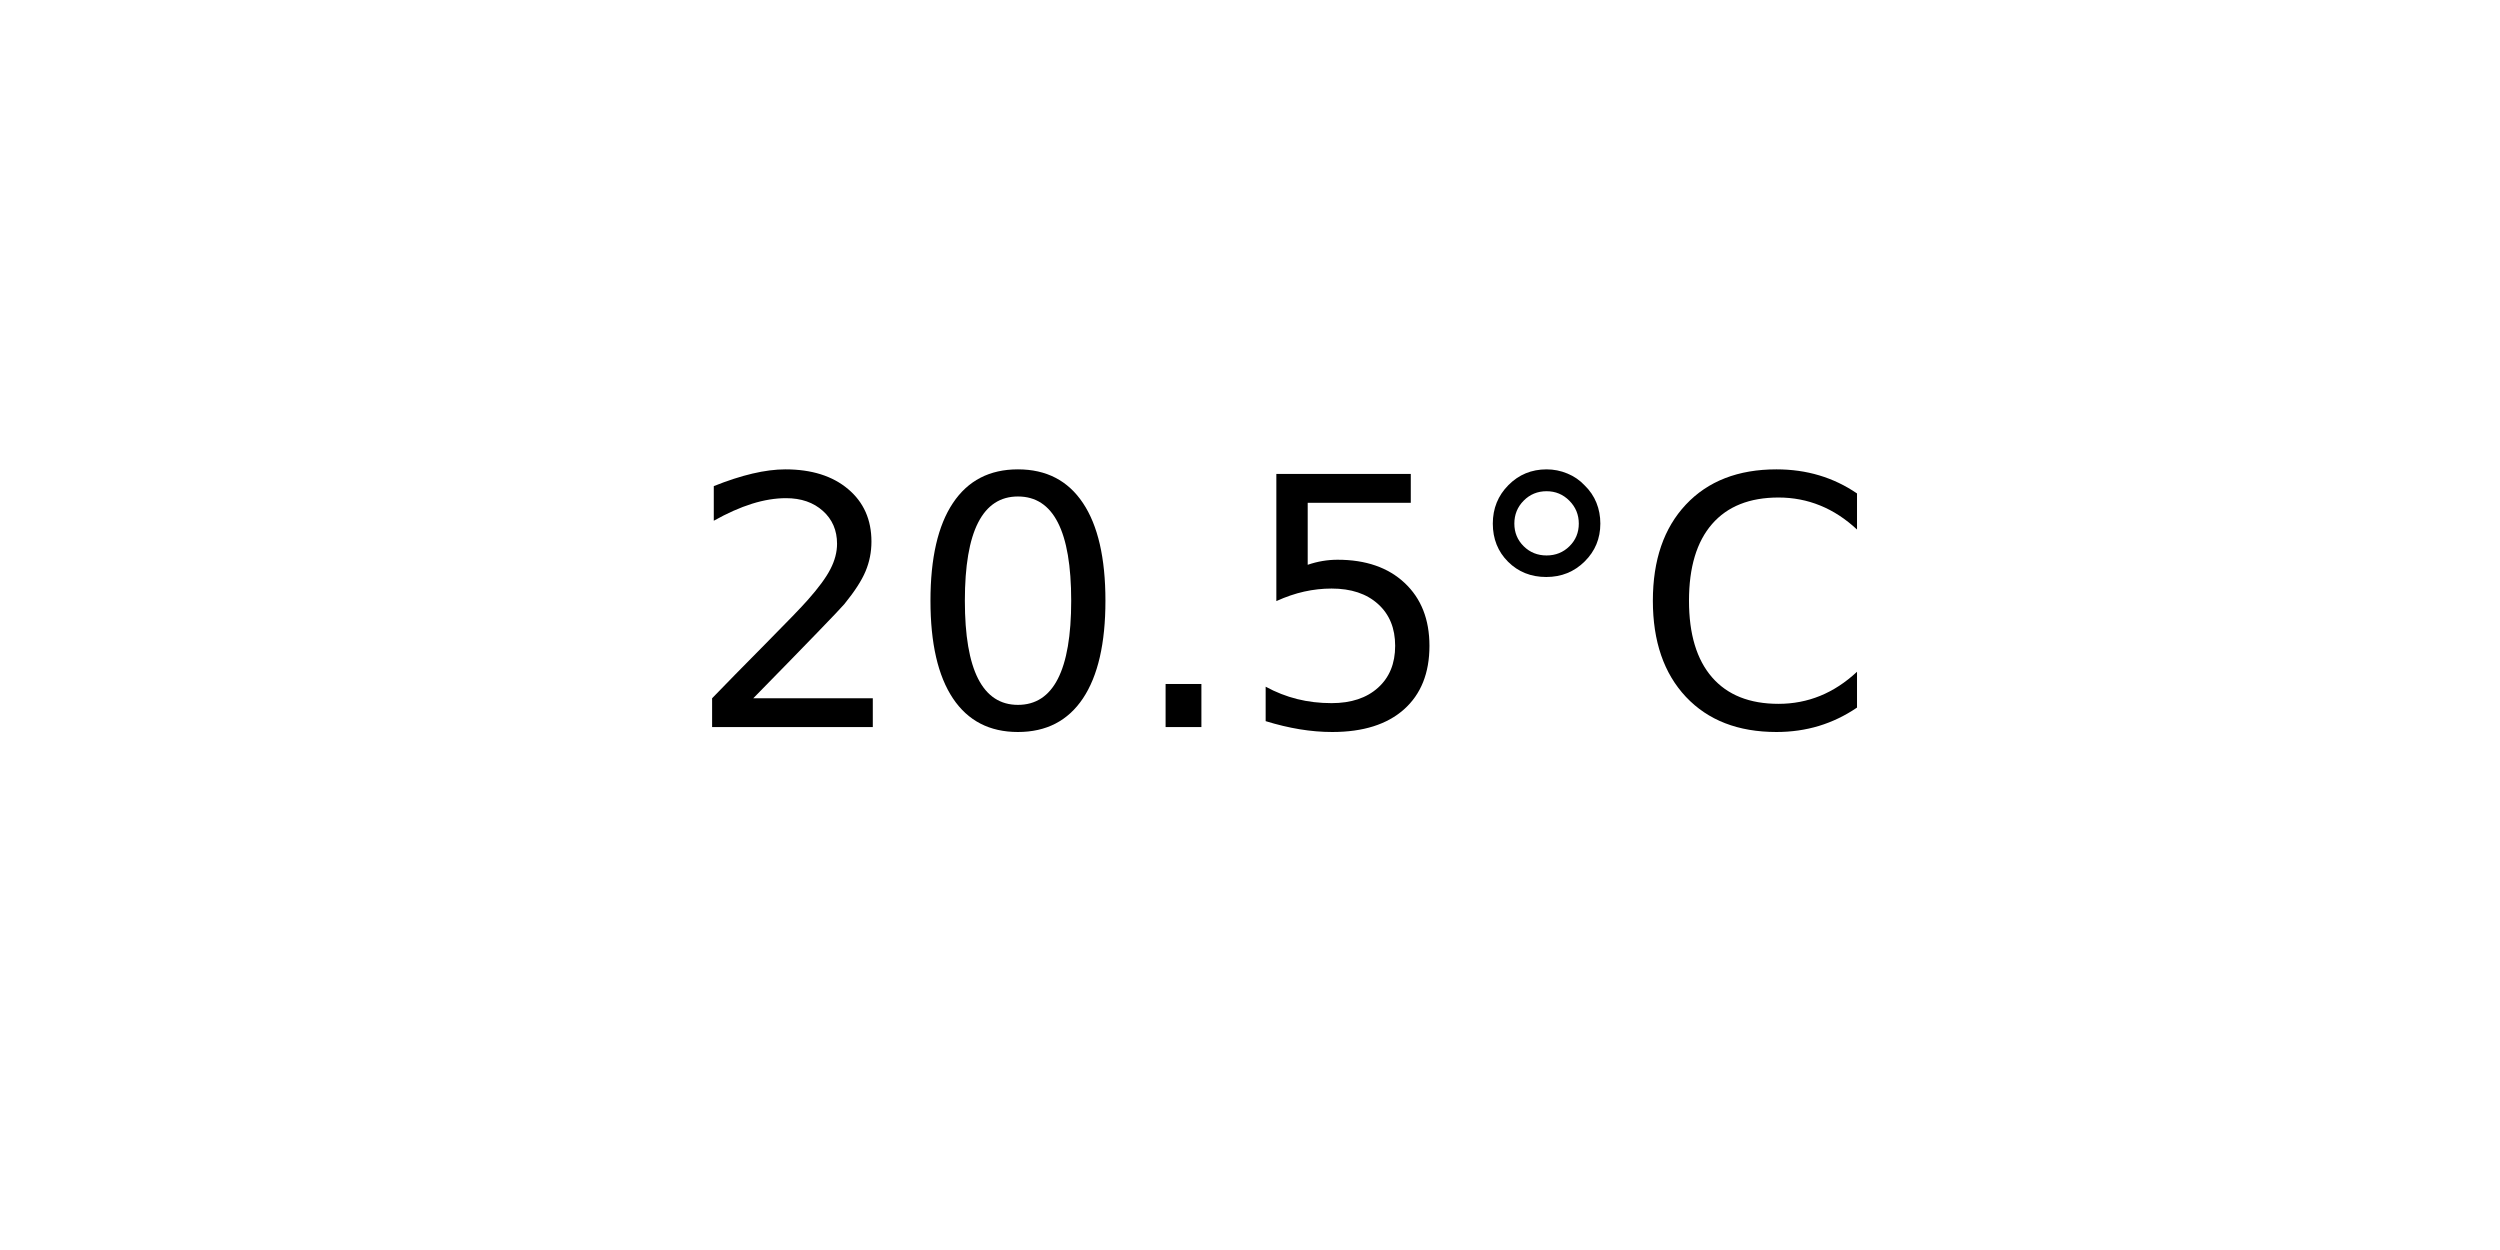
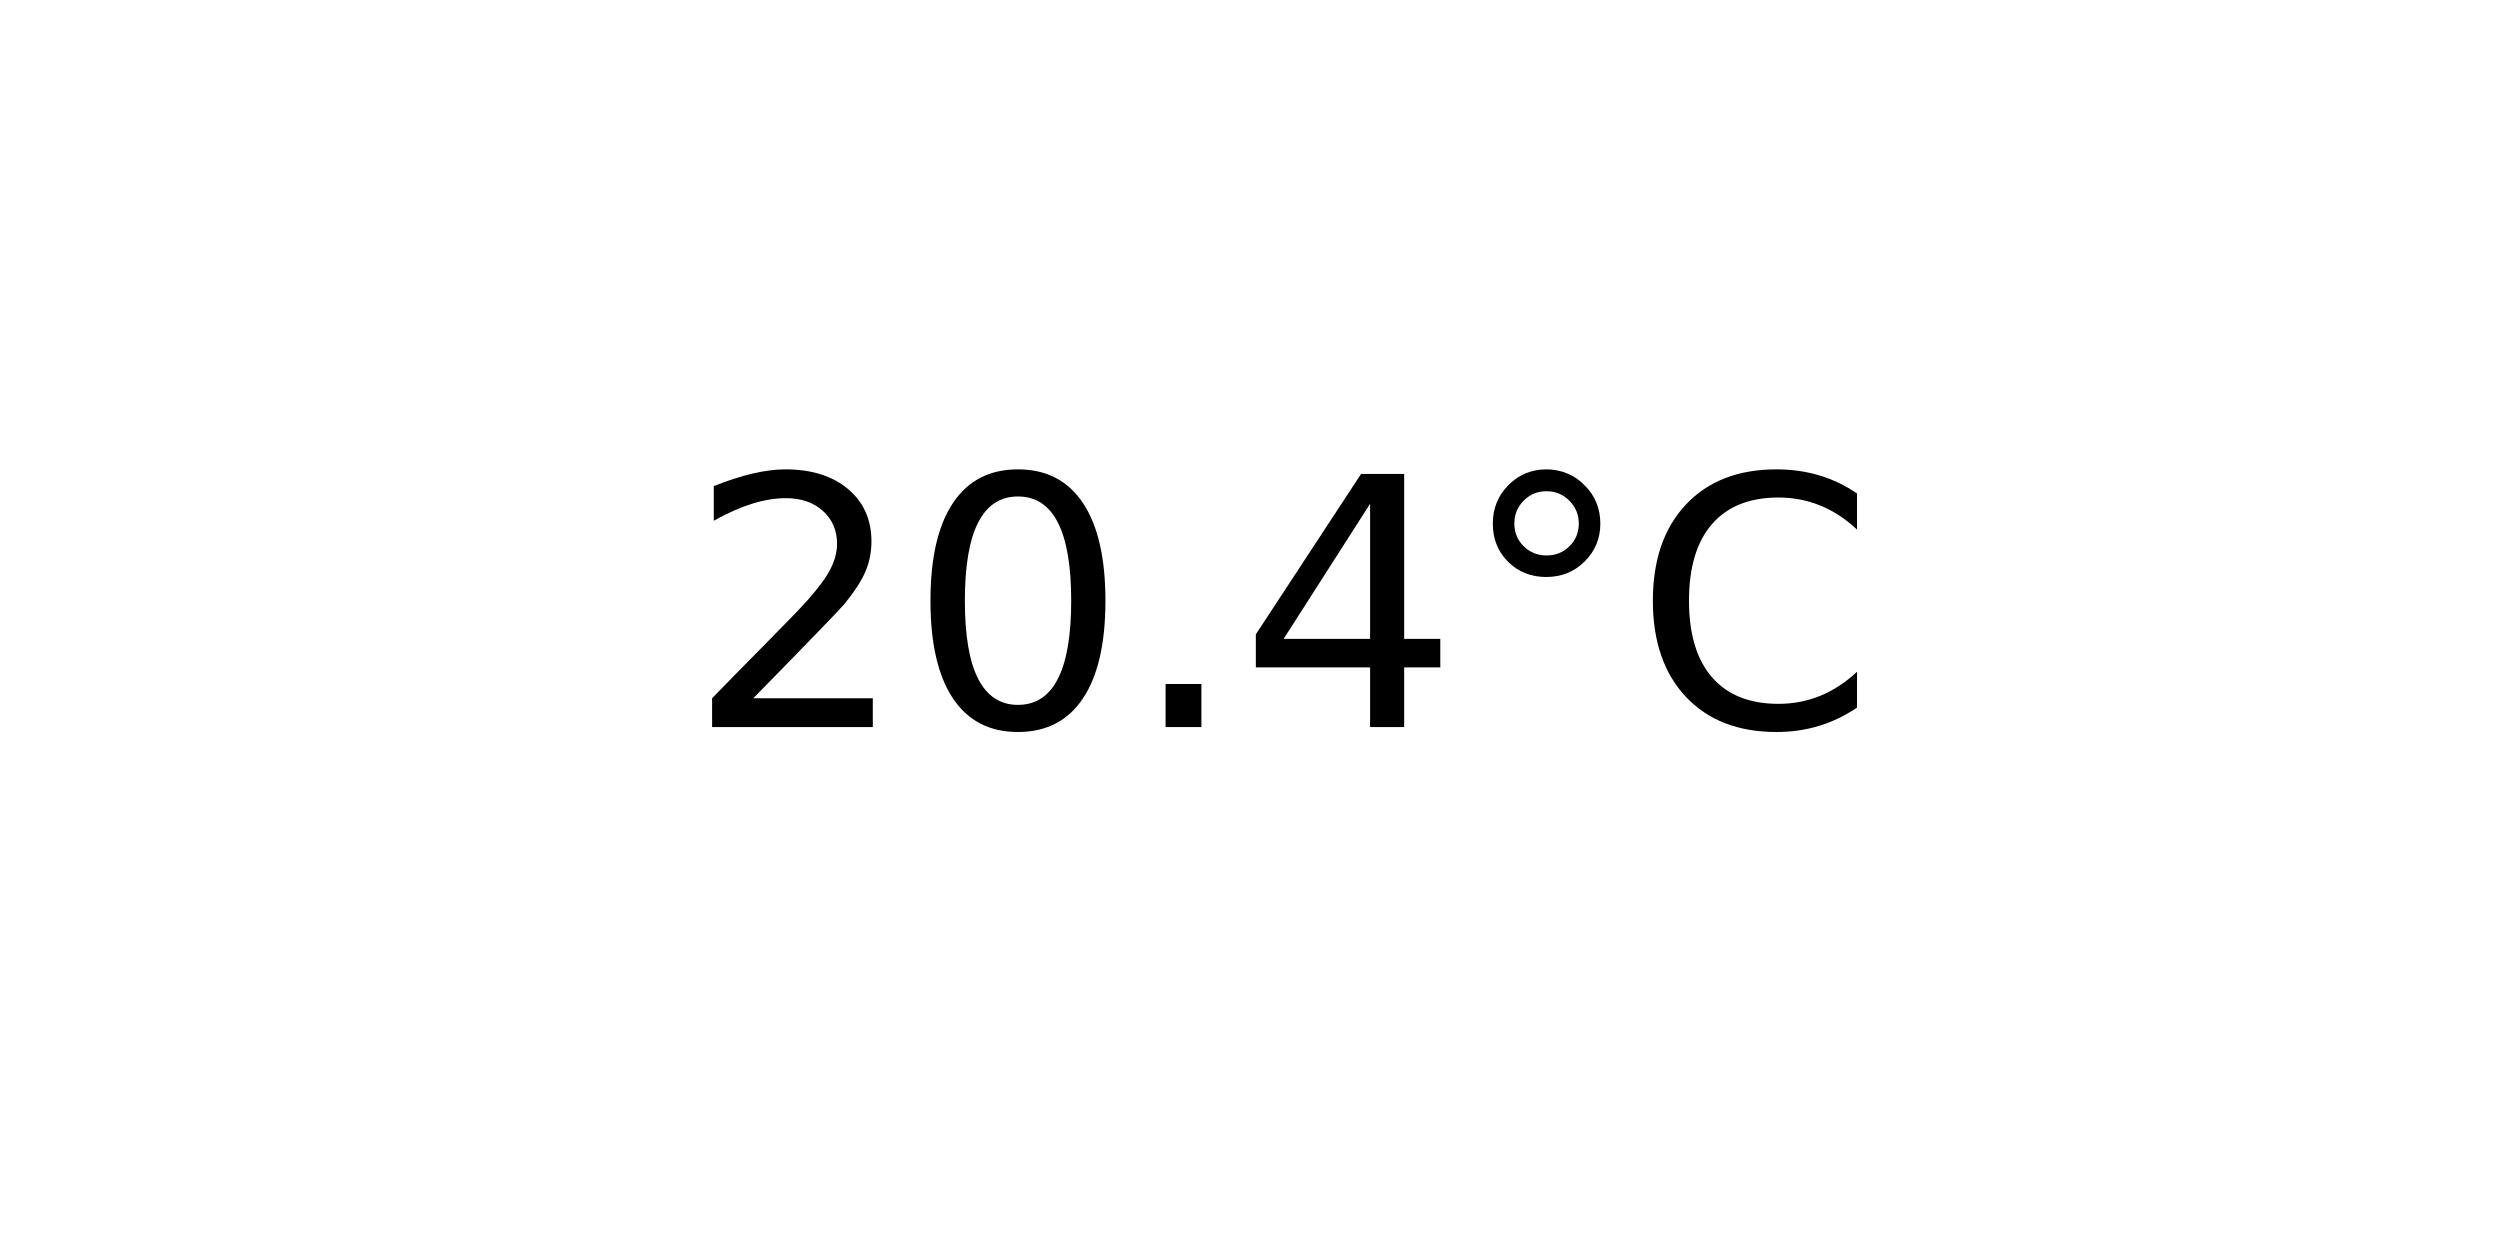
<svg xmlns="http://www.w3.org/2000/svg" xmlns:xlink="http://www.w3.org/1999/xlink" width="72pt" height="36pt" viewBox="0 0 72 36" version="1.1">
  <defs>
    <style type="text/css">*{stroke-linejoin: round; stroke-linecap: butt}</style>
  </defs>
  <g id="figure_1">
    <g id="axes_1">
      <g id="text_1">
        <g transform="translate(19.77578 20.93937) scale(0.1 -0.1)">
          <defs>
            <path id="DejaVuSans-32" d="M 1228 531  L 3431 531  L 3431 0  L 469 0  L 469 531  Q 828 903 1448 1529  Q 2069 2156 2228 2338  Q 2531 2678 2651 2914  Q 2772 3150 2772 3378  Q 2772 3750 2511 3984  Q 2250 4219 1831 4219  Q 1534 4219 1204 4116  Q 875 4013 500 3803  L 500 4441  Q 881 4594 1212 4672  Q 1544 4750 1819 4750  Q 2544 4750 2975 4387  Q 3406 4025 3406 3419  Q 3406 3131 3298 2873  Q 3191 2616 2906 2266  Q 2828 2175 2409 1742  Q 1991 1309 1228 531  z " transform="scale(0.015625)" />
            <path id="DejaVuSans-30" d="M 2034 4250  Q 1547 4250 1301 3770  Q 1056 3291 1056 2328  Q 1056 1369 1301 889  Q 1547 409 2034 409  Q 2525 409 2770 889  Q 3016 1369 3016 2328  Q 3016 3291 2770 3770  Q 2525 4250 2034 4250  z M 2034 4750  Q 2819 4750 3233 4129  Q 3647 3509 3647 2328  Q 3647 1150 3233 529  Q 2819 -91 2034 -91  Q 1250 -91 836 529  Q 422 1150 422 2328  Q 422 3509 836 4129  Q 1250 4750 2034 4750  z " transform="scale(0.015625)" />
            <path id="DejaVuSans-2e" d="M 684 794  L 1344 794  L 1344 0  L 684 0  L 684 794  z " transform="scale(0.015625)" />
-             <path id="DejaVuSans-35" d="M 691 4666  L 3169 4666  L 3169 4134  L 1269 4134  L 1269 2991  Q 1406 3038 1543 3061  Q 1681 3084 1819 3084  Q 2600 3084 3056 2656  Q 3513 2228 3513 1497  Q 3513 744 3044 326  Q 2575 -91 1722 -91  Q 1428 -91 1123 -41  Q 819 9 494 109  L 494 744  Q 775 591 1075 516  Q 1375 441 1709 441  Q 2250 441 2565 725  Q 2881 1009 2881 1497  Q 2881 1984 2565 2268  Q 2250 2553 1709 2553  Q 1456 2553 1204 2497  Q 953 2441 691 2322  L 691 4666  z " transform="scale(0.015625)" />
+             <path id="DejaVuSans-34" d="M 2419 4116  L 825 1625  L 2419 1625  L 2419 4116  z M 2253 4666  L 3047 4666  L 3047 1625  L 3713 1625  L 3713 1100  L 3047 1100  L 3047 0  L 2419 0  L 2419 1100  L 313 1100  L 313 1709  L 2253 4666  z " transform="scale(0.015625)" />
            <path id="DejaVuSans-b0" d="M 1600 4347  Q 1350 4347 1178 4173  Q 1006 4000 1006 3750  Q 1006 3503 1178 3333  Q 1350 3163 1600 3163  Q 1850 3163 2022 3333  Q 2194 3503 2194 3750  Q 2194 3997 2020 4172  Q 1847 4347 1600 4347  z M 1600 4750  Q 1800 4750 1984 4673  Q 2169 4597 2303 4453  Q 2447 4313 2519 4134  Q 2591 3956 2591 3750  Q 2591 3338 2302 3052  Q 2013 2766 1594 2766  Q 1172 2766 890 3047  Q 609 3328 609 3750  Q 609 4169 896 4459  Q 1184 4750 1600 4750  z " transform="scale(0.015625)" />
            <path id="DejaVuSans-43" d="M 4122 4306  L 4122 3641  Q 3803 3938 3442 4084  Q 3081 4231 2675 4231  Q 1875 4231 1450 3742  Q 1025 3253 1025 2328  Q 1025 1406 1450 917  Q 1875 428 2675 428  Q 3081 428 3442 575  Q 3803 722 4122 1019  L 4122 359  Q 3791 134 3420 21  Q 3050 -91 2638 -91  Q 1578 -91 968 557  Q 359 1206 359 2328  Q 359 3453 968 4101  Q 1578 4750 2638 4750  Q 3056 4750 3426 4639  Q 3797 4528 4122 4306  z " transform="scale(0.015625)" />
          </defs>
          <use xlink:href="#DejaVuSans-32" />
          <use xlink:href="#DejaVuSans-30" x="63.623" />
          <use xlink:href="#DejaVuSans-2e" x="127.246" />
-           <use xlink:href="#DejaVuSans-35" x="159.033" />
+           <use xlink:href="#DejaVuSans-34" x="159.033" />
          <use xlink:href="#DejaVuSans-b0" x="222.656" />
          <use xlink:href="#DejaVuSans-43" x="272.656" />
        </g>
      </g>
    </g>
  </g>
</svg>
